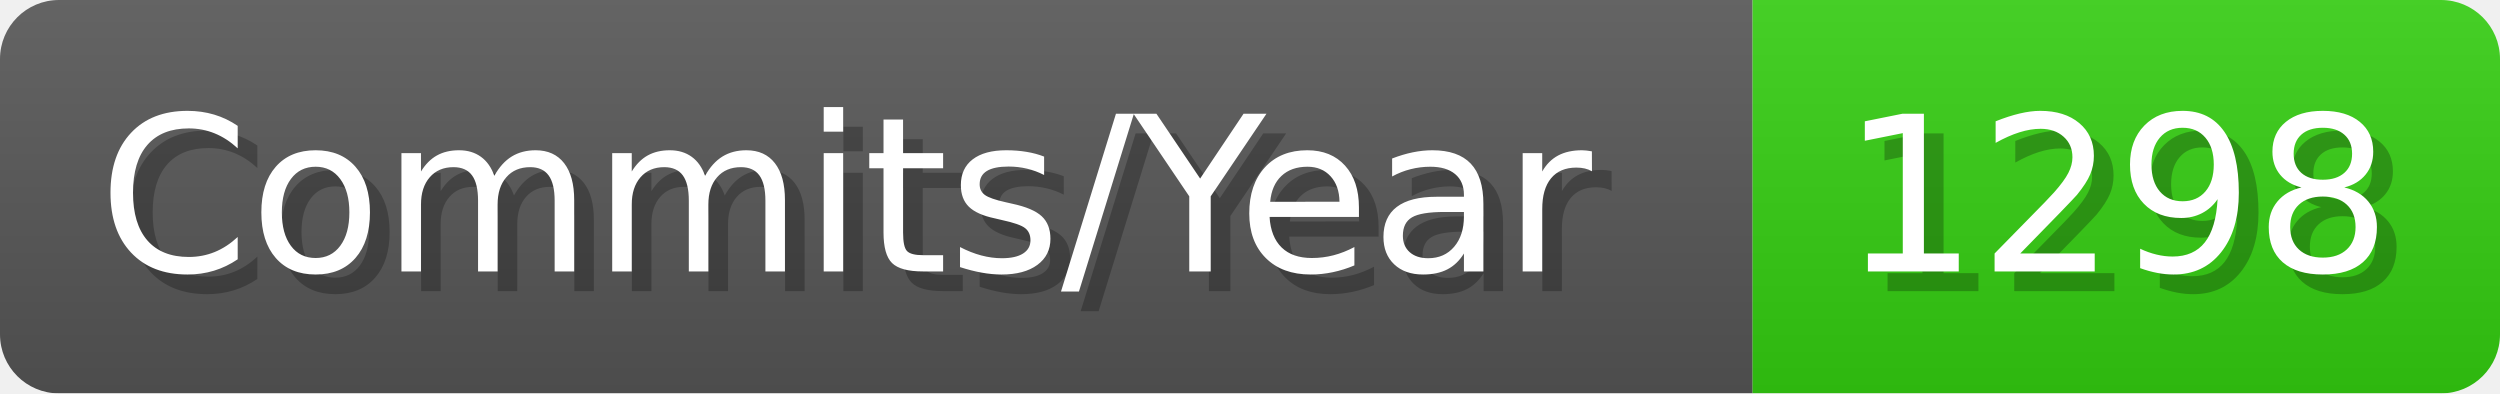
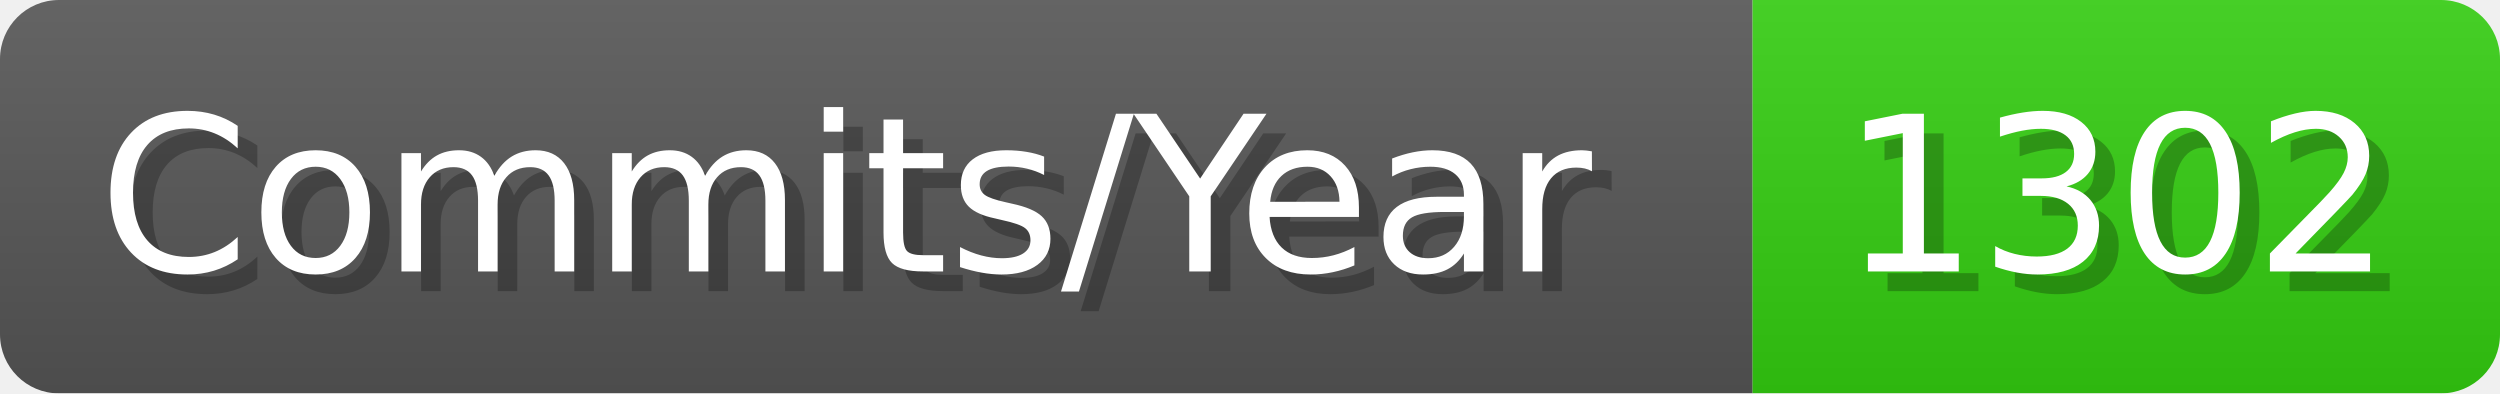
- <svg xmlns="http://www.w3.org/2000/svg" width="127.1" height="20" viewBox="0 0 1271 200" role="img" aria-label="Commits/Year: 1298">
+ <svg xmlns="http://www.w3.org/2000/svg" width="127.1" height="20" viewBox="0 0 1271 200" role="img" aria-label="Commits/Year: 1302">
  <linearGradient id="aUPdi" x2="0" y2="100%">
    <stop offset="0" stop-opacity=".1" stop-color="#EEE" />
    <stop offset="1" stop-opacity=".1" />
  </linearGradient>
  <mask id="WfAiQ">
    <rect width="1271" height="200" rx="30" fill="#FFF" />
  </mask>
  <g mask="url(#WfAiQ)">
    <rect width="891" height="200" fill="#555" />
    <rect width="380" height="200" fill="#3C1" x="891" />
    <rect width="1271" height="200" fill="url(#aUPdi)" />
  </g>
  <g aria-hidden="true" fill="#fff" text-anchor="start" font-family="Verdana,DejaVu Sans,sans-serif" font-size="110">
    <text x="60" y="148" textLength="791" fill="#000" opacity="0.25">Commits/Year</text>
    <text x="50" y="138" textLength="791">Commits/Year</text>
-     <text x="946" y="148" textLength="280" fill="#000" opacity="0.25">1298</text>
-     <text x="936" y="138" textLength="280">1298</text>
+     <text x="946" y="148" textLength="280" fill="#000" opacity="0.25">1302</text>
+     <text x="936" y="138" textLength="280">1302</text>
  </g>
</svg>
